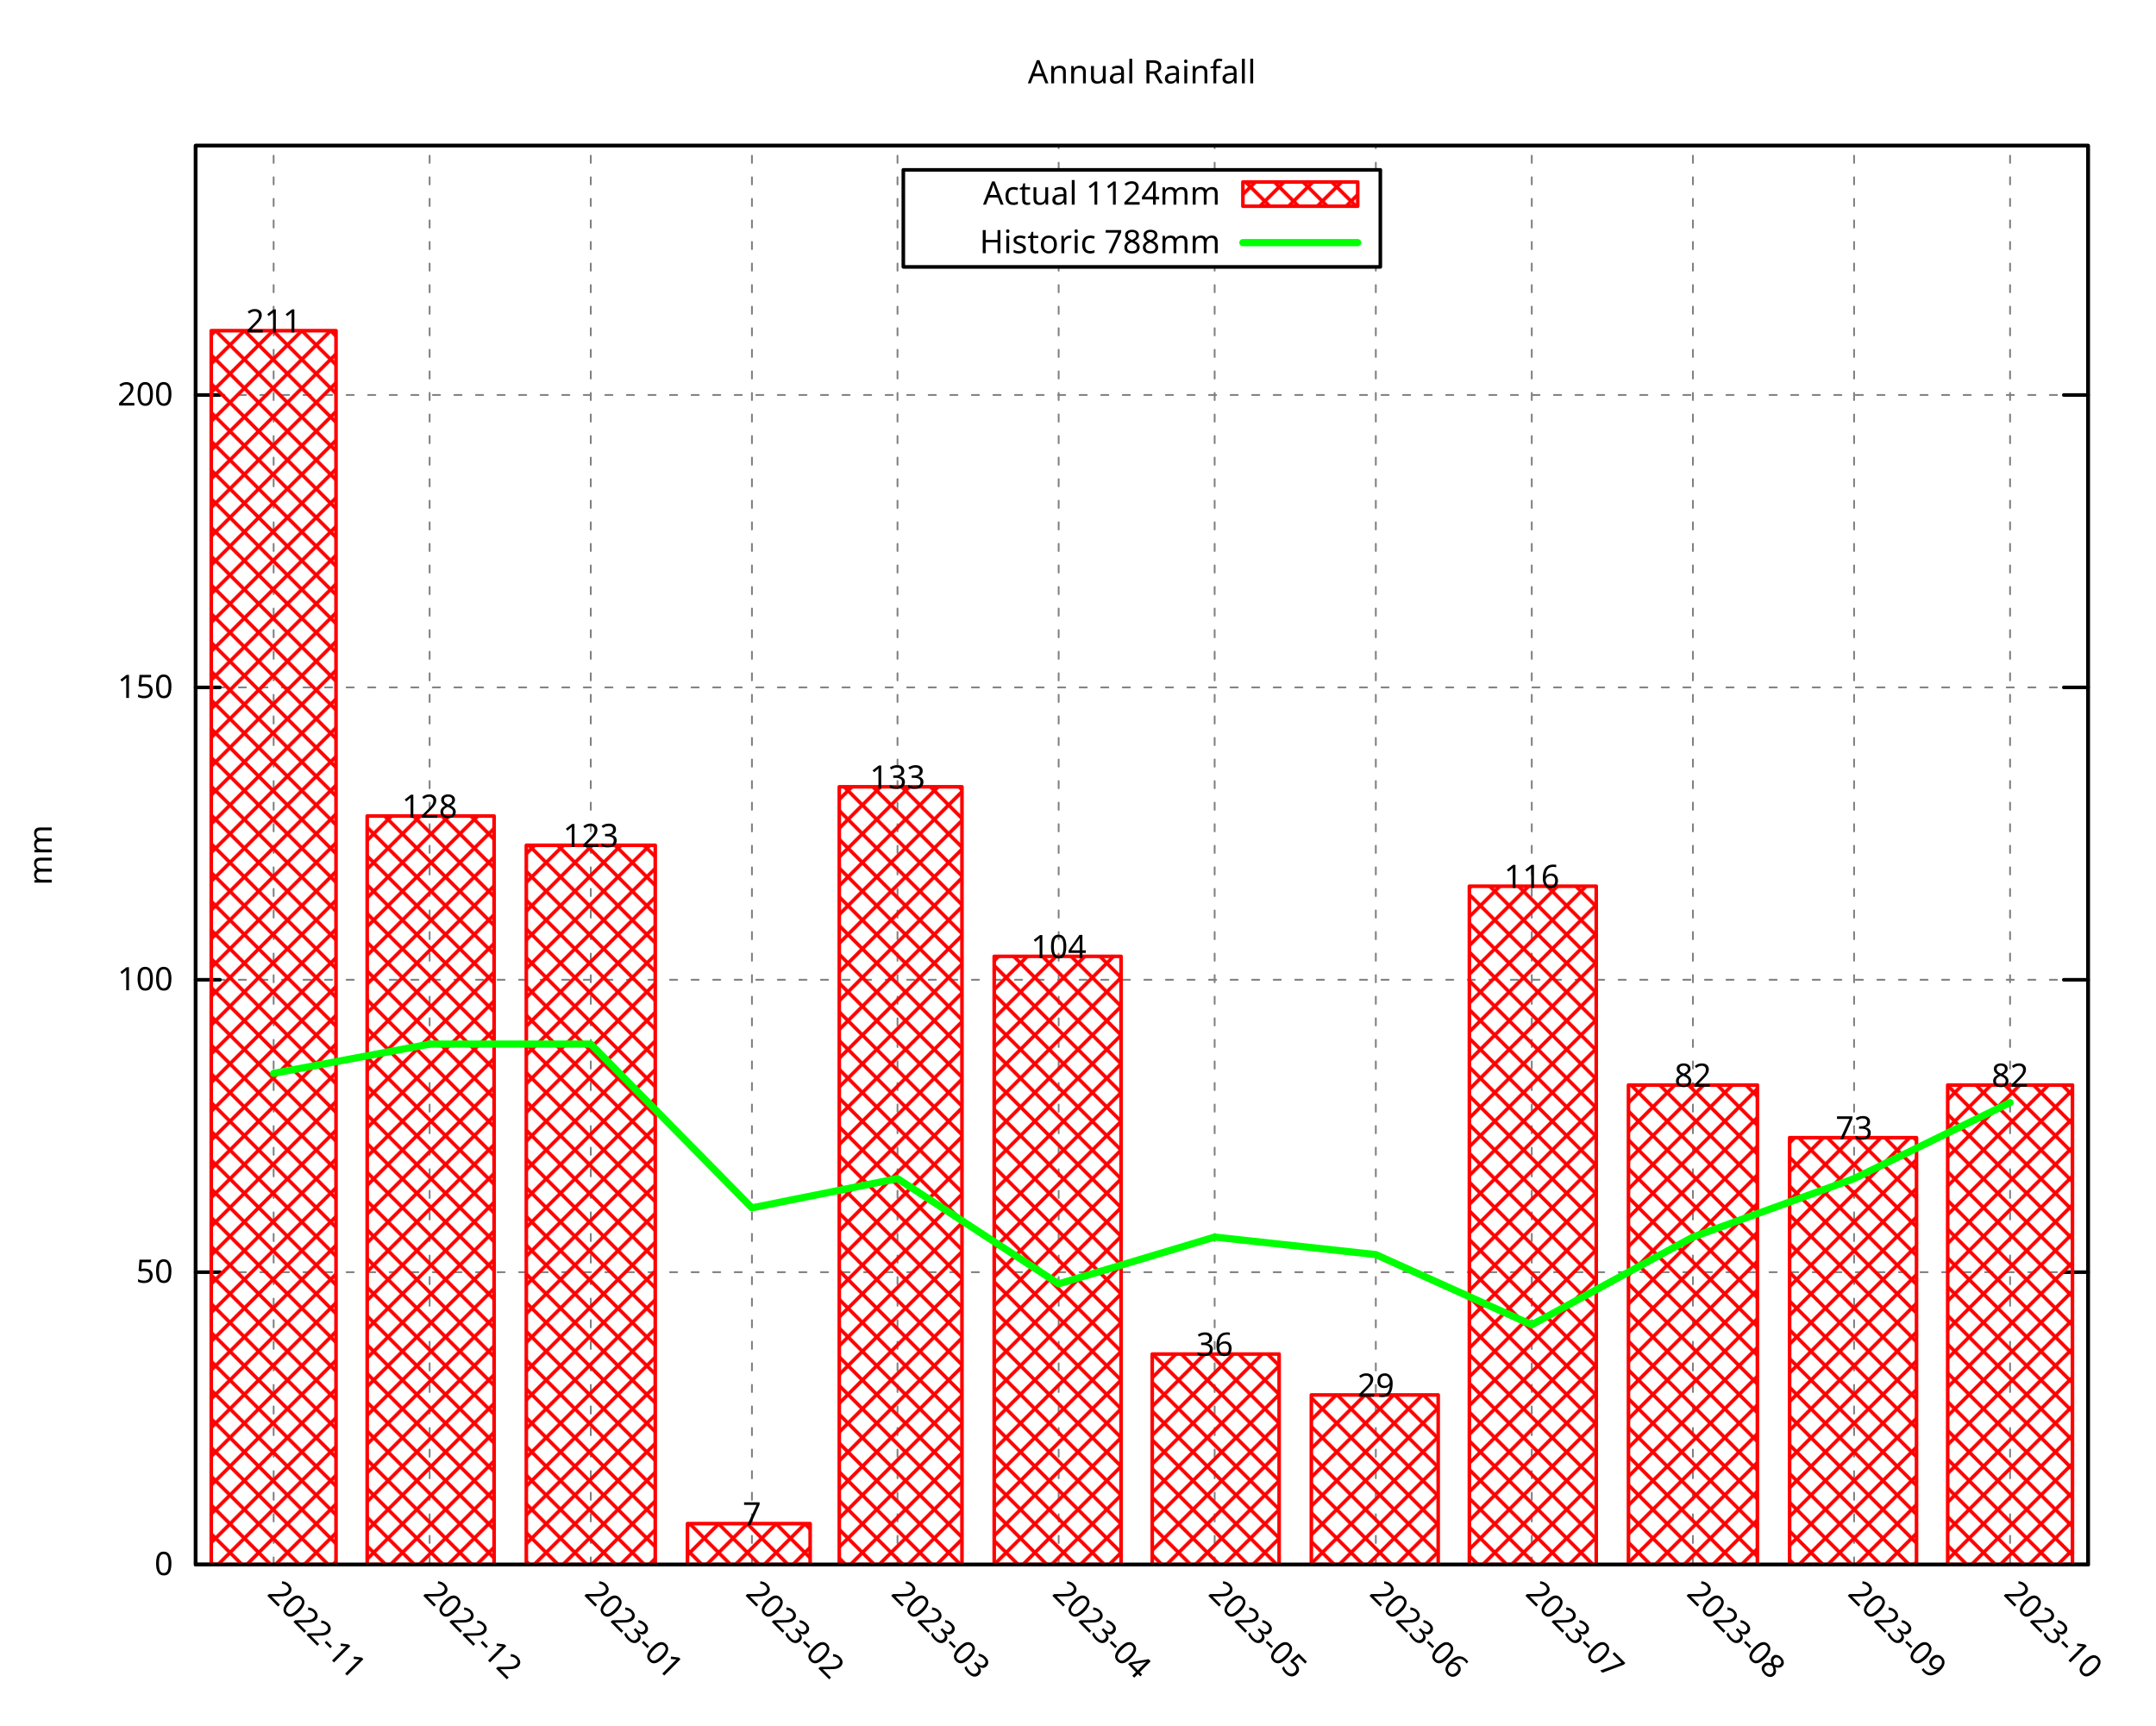
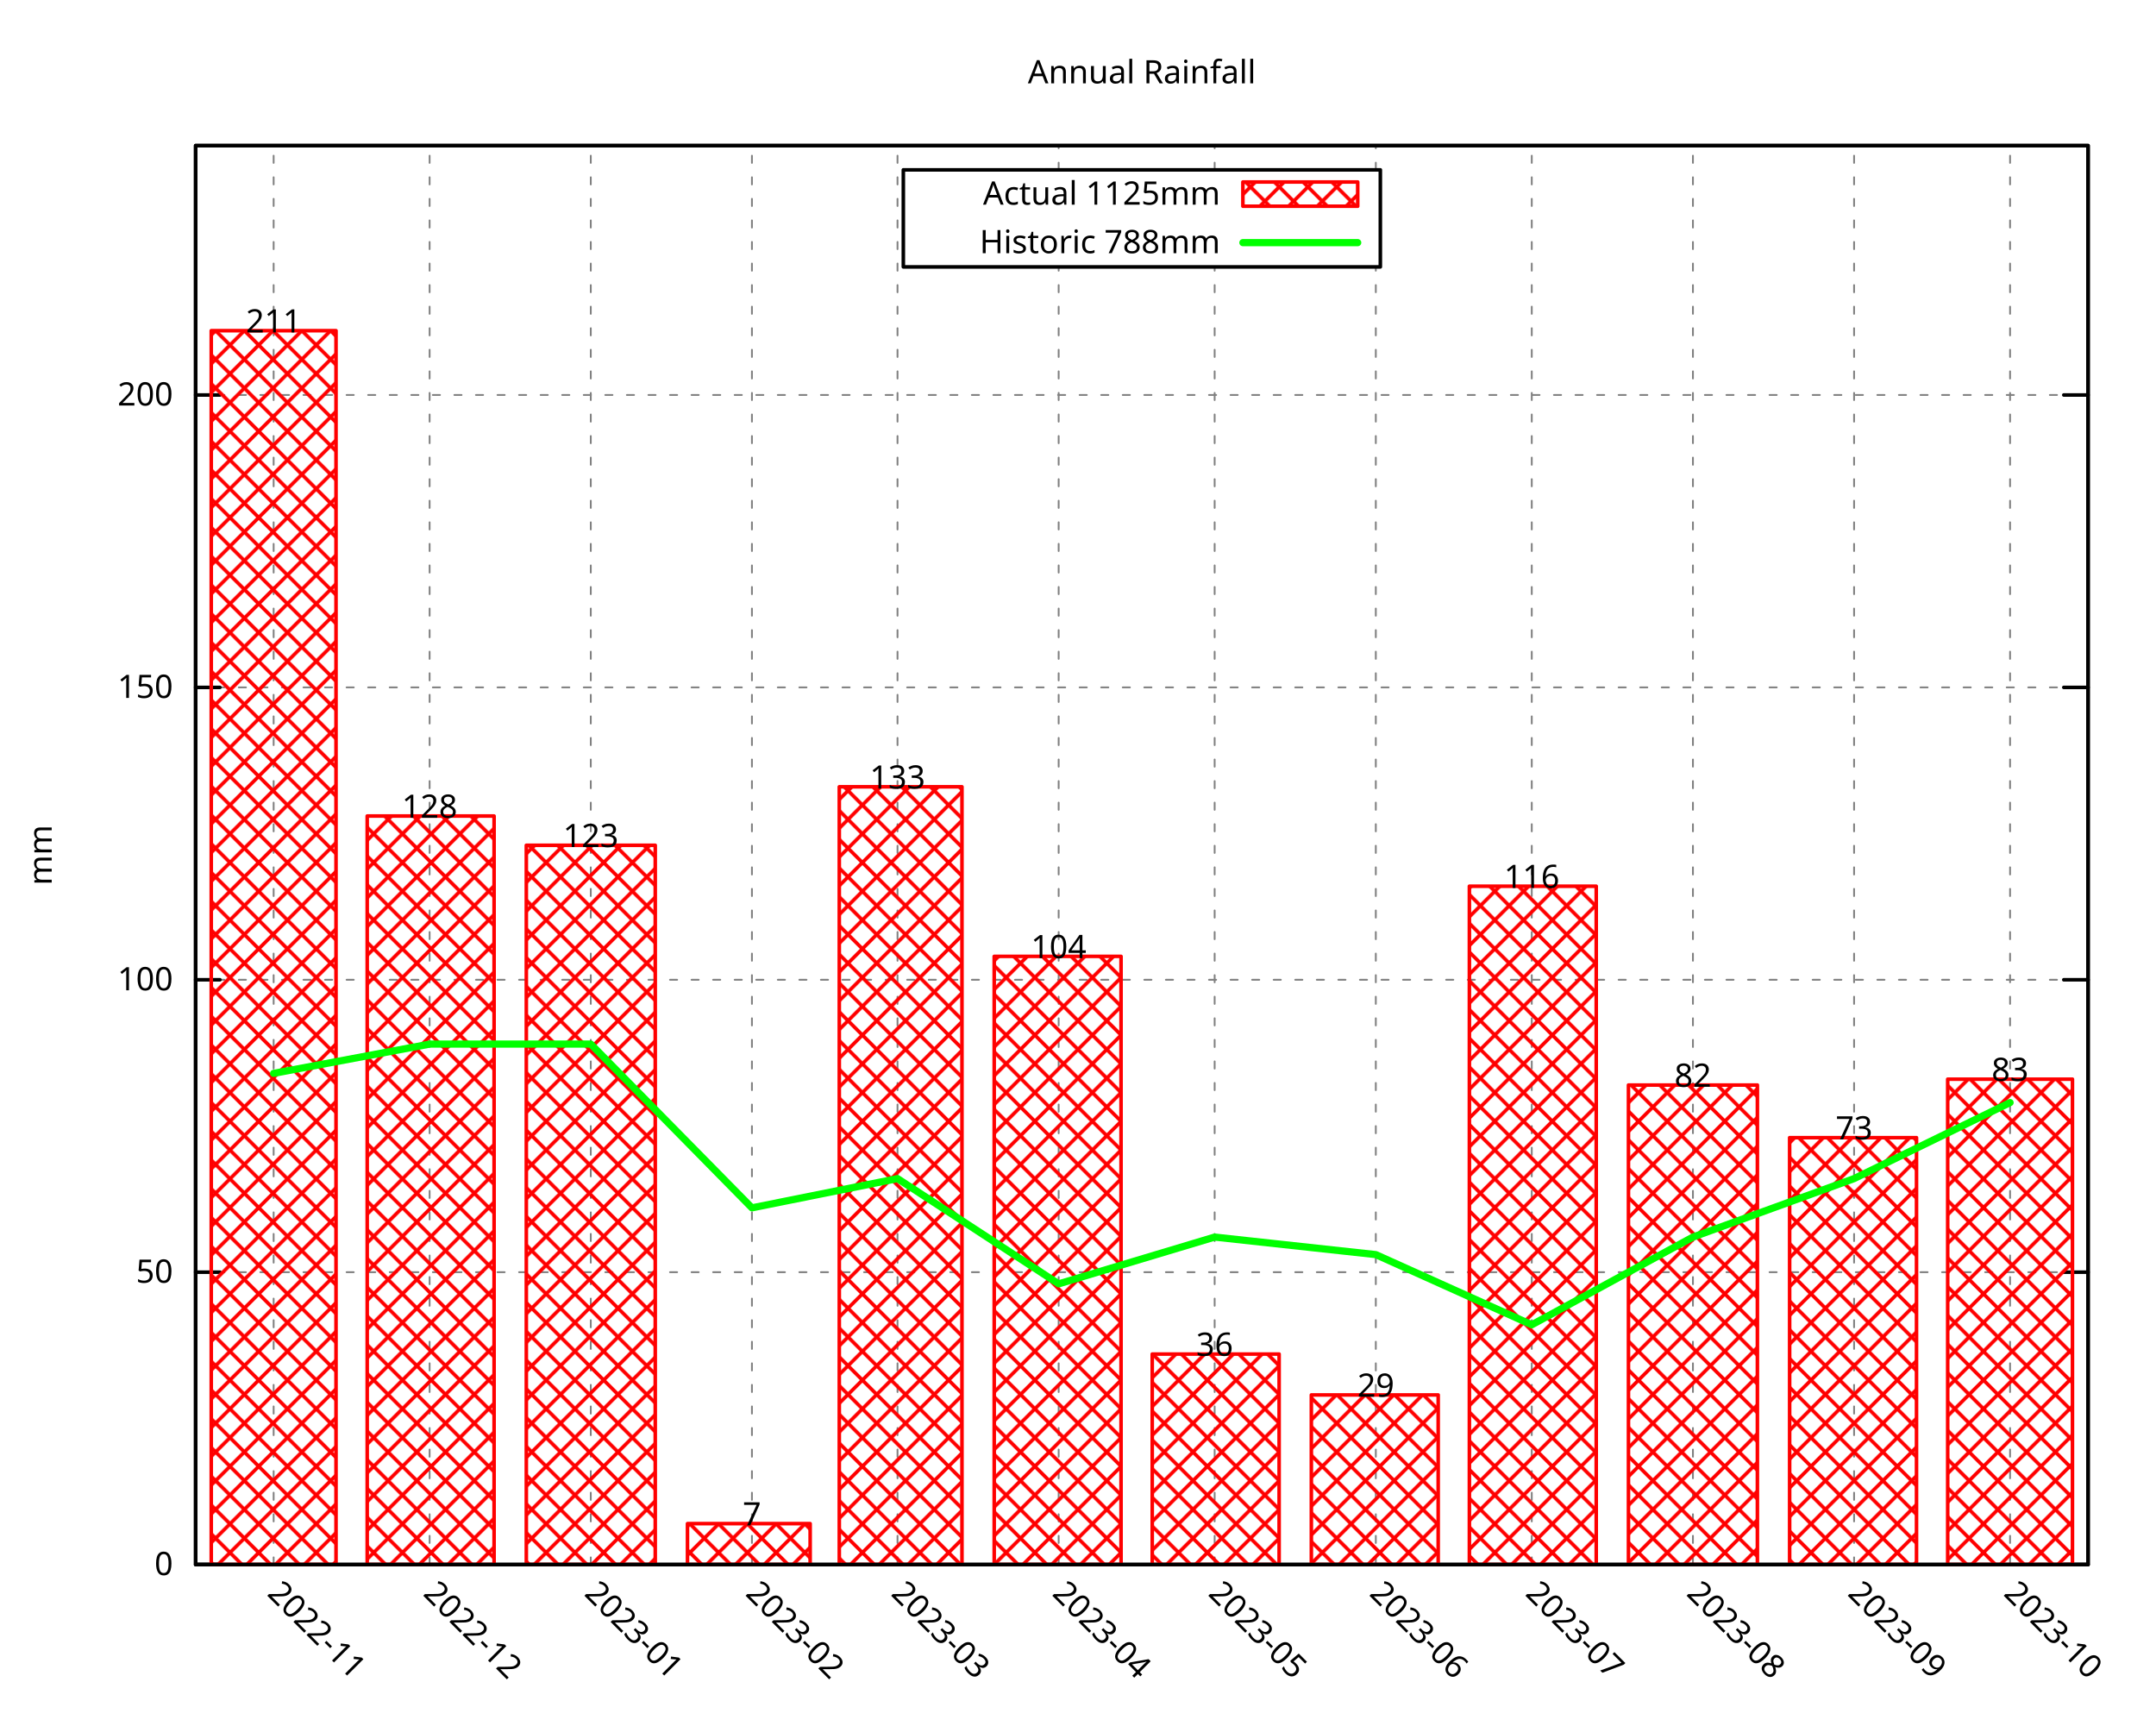
<svg xmlns="http://www.w3.org/2000/svg" xmlns:xlink="http://www.w3.org/1999/xlink" width="600" height="480" viewBox="0 0 600 480">
  <g id="gnuplot_canvas">
    <rect x="0" y="0" width="600" height="480" fill="none" />
    <defs>
      <circle id="gpDot" r="0.5" stroke-width="0.5" stroke="currentColor" />
      <path id="gpPt0" stroke-width="0.296" stroke="currentColor" d="M-1,0 h2 M0,-1 v2" />
      <path id="gpPt1" stroke-width="0.296" stroke="currentColor" d="M-1,-1 L1,1 M1,-1 L-1,1" />
      <path id="gpPt2" stroke-width="0.296" stroke="currentColor" d="M-1,0 L1,0 M0,-1 L0,1 M-1,-1 L1,1 M-1,1 L1,-1" />
      <rect id="gpPt3" stroke-width="0.296" stroke="currentColor" x="-1" y="-1" width="2" height="2" />
      <rect id="gpPt4" stroke-width="0.296" stroke="currentColor" fill="currentColor" x="-1" y="-1" width="2" height="2" />
      <circle id="gpPt5" stroke-width="0.296" stroke="currentColor" cx="0" cy="0" r="1" />
      <use xlink:href="#gpPt5" id="gpPt6" fill="currentColor" stroke="none" />
      <path id="gpPt7" stroke-width="0.296" stroke="currentColor" d="M0,-1.33 L-1.33,0.67 L1.33,0.67 z" />
      <use xlink:href="#gpPt7" id="gpPt8" fill="currentColor" stroke="none" />
      <use xlink:href="#gpPt7" id="gpPt9" stroke="currentColor" transform="rotate(180)" />
      <use xlink:href="#gpPt9" id="gpPt10" fill="currentColor" stroke="none" />
      <use xlink:href="#gpPt3" id="gpPt11" stroke="currentColor" transform="rotate(45)" />
      <use xlink:href="#gpPt11" id="gpPt12" fill="currentColor" stroke="none" />
      <path id="gpPt13" stroke-width="0.296" stroke="currentColor" d="M0,1.330 L1.265,0.411 L0.782,-1.067 L-0.782,-1.076 L-1.265,0.411 z" />
      <use xlink:href="#gpPt13" id="gpPt14" fill="currentColor" stroke="none" />
      <filter id="textbox" filterUnits="objectBoundingBox" x="0" y="0" height="1" width="1">
        <feFlood flood-color="white" flood-opacity="1" result="bgnd" />
        <feComposite in="SourceGraphic" in2="bgnd" operator="atop" />
      </filter>
      <filter id="greybox" filterUnits="objectBoundingBox" x="0" y="0" height="1" width="1">
        <feFlood flood-color="lightgrey" flood-opacity="1" result="grey" />
        <feComposite in="SourceGraphic" in2="grey" operator="atop" />
      </filter>
    </defs>
    <g fill="none" color="white" stroke="currentColor" stroke-width="1.00" stroke-linecap="round" stroke-linejoin="round">
</g>
    <g fill="none" color="black" stroke="currentColor" stroke-width="1.00" stroke-linecap="round" stroke-linejoin="round">
</g>
    <g fill="none" color="black" stroke="black" stroke-width="0.50" stroke-linecap="round" stroke-linejoin="round">
</g>
    <g fill="none" color="gray" stroke="currentColor" stroke-width="0.50" stroke-linecap="round" stroke-linejoin="round">
      <path stroke="gray" stroke-dasharray="2,4" class="gridline" d="M54.45,435.32 L581.09,435.32  " />
    </g>
    <g fill="none" color="gray" stroke="gray" stroke-width="1.00" stroke-linecap="round" stroke-linejoin="round">
</g>
    <g fill="none" color="black" stroke="currentColor" stroke-width="1.00" stroke-linecap="round" stroke-linejoin="round">
      <path stroke="black" d="M54.45,435.32 L61.20,435.32 M581.09,435.32 L574.34,435.32  " />
      <g transform="translate(48.15,438.25)" stroke="none" fill="black" font-family="Droid Sans" font-size="9.00" text-anchor="end">
        <text>
          <tspan font-family="Droid Sans"> 0</tspan>
        </text>
      </g>
    </g>
    <g fill="none" color="black" stroke="currentColor" stroke-width="1.00" stroke-linecap="round" stroke-linejoin="round">
</g>
    <g fill="none" color="black" stroke="black" stroke-width="0.50" stroke-linecap="round" stroke-linejoin="round">
</g>
    <g fill="none" color="gray" stroke="currentColor" stroke-width="0.50" stroke-linecap="round" stroke-linejoin="round">
      <path stroke="gray" stroke-dasharray="2,4" class="gridline" d="M54.45,353.97 L581.09,353.97  " />
    </g>
    <g fill="none" color="gray" stroke="gray" stroke-width="1.00" stroke-linecap="round" stroke-linejoin="round">
</g>
    <g fill="none" color="black" stroke="currentColor" stroke-width="1.00" stroke-linecap="round" stroke-linejoin="round">
      <path stroke="black" d="M54.45,353.97 L61.20,353.97 M581.09,353.97 L574.34,353.97  " />
      <g transform="translate(48.15,356.90)" stroke="none" fill="black" font-family="Droid Sans" font-size="9.00" text-anchor="end">
        <text>
          <tspan font-family="Droid Sans"> 50</tspan>
        </text>
      </g>
    </g>
    <g fill="none" color="black" stroke="currentColor" stroke-width="1.00" stroke-linecap="round" stroke-linejoin="round">
</g>
    <g fill="none" color="black" stroke="black" stroke-width="0.50" stroke-linecap="round" stroke-linejoin="round">
</g>
    <g fill="none" color="gray" stroke="currentColor" stroke-width="0.50" stroke-linecap="round" stroke-linejoin="round">
      <path stroke="gray" stroke-dasharray="2,4" class="gridline" d="M54.45,272.61 L581.09,272.61  " />
    </g>
    <g fill="none" color="gray" stroke="gray" stroke-width="1.00" stroke-linecap="round" stroke-linejoin="round">
</g>
    <g fill="none" color="black" stroke="currentColor" stroke-width="1.00" stroke-linecap="round" stroke-linejoin="round">
      <path stroke="black" d="M54.45,272.61 L61.20,272.61 M581.09,272.61 L574.34,272.61  " />
      <g transform="translate(48.15,275.54)" stroke="none" fill="black" font-family="Droid Sans" font-size="9.00" text-anchor="end">
        <text>
          <tspan font-family="Droid Sans"> 100</tspan>
        </text>
      </g>
    </g>
    <g fill="none" color="black" stroke="currentColor" stroke-width="1.00" stroke-linecap="round" stroke-linejoin="round">
</g>
    <g fill="none" color="black" stroke="black" stroke-width="0.50" stroke-linecap="round" stroke-linejoin="round">
</g>
    <g fill="none" color="gray" stroke="currentColor" stroke-width="0.50" stroke-linecap="round" stroke-linejoin="round">
      <path stroke="gray" stroke-dasharray="2,4" class="gridline" d="M54.45,191.26 L581.09,191.26  " />
    </g>
    <g fill="none" color="gray" stroke="gray" stroke-width="1.00" stroke-linecap="round" stroke-linejoin="round">
</g>
    <g fill="none" color="black" stroke="currentColor" stroke-width="1.00" stroke-linecap="round" stroke-linejoin="round">
      <path stroke="black" d="M54.45,191.26 L61.20,191.26 M581.09,191.26 L574.34,191.26  " />
      <g transform="translate(48.15,194.19)" stroke="none" fill="black" font-family="Droid Sans" font-size="9.00" text-anchor="end">
        <text>
          <tspan font-family="Droid Sans"> 150</tspan>
        </text>
      </g>
    </g>
    <g fill="none" color="black" stroke="currentColor" stroke-width="1.00" stroke-linecap="round" stroke-linejoin="round">
</g>
    <g fill="none" color="black" stroke="black" stroke-width="0.50" stroke-linecap="round" stroke-linejoin="round">
</g>
    <g fill="none" color="gray" stroke="currentColor" stroke-width="0.50" stroke-linecap="round" stroke-linejoin="round">
      <path stroke="gray" stroke-dasharray="2,4" class="gridline" d="M54.45,109.90 L581.09,109.90  " />
    </g>
    <g fill="none" color="gray" stroke="gray" stroke-width="1.00" stroke-linecap="round" stroke-linejoin="round">
</g>
    <g fill="none" color="black" stroke="currentColor" stroke-width="1.00" stroke-linecap="round" stroke-linejoin="round">
      <path stroke="black" d="M54.45,109.90 L61.20,109.90 M581.09,109.90 L574.34,109.90  " />
      <g transform="translate(48.15,112.83)" stroke="none" fill="black" font-family="Droid Sans" font-size="9.00" text-anchor="end">
        <text>
          <tspan font-family="Droid Sans"> 200</tspan>
        </text>
      </g>
    </g>
    <g fill="none" color="black" stroke="currentColor" stroke-width="1.00" stroke-linecap="round" stroke-linejoin="round">
</g>
    <g fill="none" color="black" stroke="black" stroke-width="0.50" stroke-linecap="round" stroke-linejoin="round">
</g>
    <g fill="none" color="gray" stroke="currentColor" stroke-width="0.50" stroke-linecap="round" stroke-linejoin="round">
      <path stroke="gray" stroke-dasharray="2,4" class="gridline" d="M76.15,435.32 L76.15,40.51  " />
    </g>
    <g fill="none" color="gray" stroke="gray" stroke-width="1.00" stroke-linecap="round" stroke-linejoin="round">
</g>
    <g fill="none" color="black" stroke="currentColor" stroke-width="1.00" stroke-linecap="round" stroke-linejoin="round">
      <path stroke="black" d="M76.15,435.32 M76.15,40.51  " />
      <g transform="translate(74.08,443.69) rotate(45)" stroke="none" fill="black" font-family="Droid Sans" font-size="9.00" text-anchor="start">
        <text>
          <tspan font-family="Droid Sans">2022-11</tspan>
        </text>
      </g>
    </g>
    <g fill="none" color="black" stroke="currentColor" stroke-width="1.00" stroke-linecap="round" stroke-linejoin="round">
</g>
    <g fill="none" color="black" stroke="black" stroke-width="0.50" stroke-linecap="round" stroke-linejoin="round">
</g>
    <g fill="none" color="gray" stroke="currentColor" stroke-width="0.50" stroke-linecap="round" stroke-linejoin="round">
      <path stroke="gray" stroke-dasharray="2,4" class="gridline" d="M119.56,435.32 L119.56,40.51  " />
    </g>
    <g fill="none" color="gray" stroke="gray" stroke-width="1.00" stroke-linecap="round" stroke-linejoin="round">
</g>
    <g fill="none" color="black" stroke="currentColor" stroke-width="1.00" stroke-linecap="round" stroke-linejoin="round">
      <path stroke="black" d="M119.56,435.32 M119.56,40.51  " />
      <g transform="translate(117.49,443.69) rotate(45)" stroke="none" fill="black" font-family="Droid Sans" font-size="9.00" text-anchor="start">
        <text>
          <tspan font-family="Droid Sans">2022-12</tspan>
        </text>
      </g>
    </g>
    <g fill="none" color="black" stroke="currentColor" stroke-width="1.00" stroke-linecap="round" stroke-linejoin="round">
</g>
    <g fill="none" color="black" stroke="black" stroke-width="0.50" stroke-linecap="round" stroke-linejoin="round">
</g>
    <g fill="none" color="gray" stroke="currentColor" stroke-width="0.50" stroke-linecap="round" stroke-linejoin="round">
      <path stroke="gray" stroke-dasharray="2,4" class="gridline" d="M164.41,435.32 L164.41,40.51  " />
    </g>
    <g fill="none" color="gray" stroke="gray" stroke-width="1.00" stroke-linecap="round" stroke-linejoin="round">
</g>
    <g fill="none" color="black" stroke="currentColor" stroke-width="1.00" stroke-linecap="round" stroke-linejoin="round">
      <path stroke="black" d="M164.41,435.32 M164.41,40.51  " />
      <g transform="translate(162.34,443.69) rotate(45)" stroke="none" fill="black" font-family="Droid Sans" font-size="9.00" text-anchor="start">
        <text>
          <tspan font-family="Droid Sans">2023-01</tspan>
        </text>
      </g>
    </g>
    <g fill="none" color="black" stroke="currentColor" stroke-width="1.00" stroke-linecap="round" stroke-linejoin="round">
</g>
    <g fill="none" color="black" stroke="black" stroke-width="0.50" stroke-linecap="round" stroke-linejoin="round">
</g>
    <g fill="none" color="gray" stroke="currentColor" stroke-width="0.50" stroke-linecap="round" stroke-linejoin="round">
      <path stroke="gray" stroke-dasharray="2,4" class="gridline" d="M209.26,435.32 L209.26,40.51  " />
    </g>
    <g fill="none" color="gray" stroke="gray" stroke-width="1.00" stroke-linecap="round" stroke-linejoin="round">
</g>
    <g fill="none" color="black" stroke="currentColor" stroke-width="1.00" stroke-linecap="round" stroke-linejoin="round">
      <path stroke="black" d="M209.26,435.32 M209.26,40.51  " />
      <g transform="translate(207.19,443.69) rotate(45)" stroke="none" fill="black" font-family="Droid Sans" font-size="9.00" text-anchor="start">
        <text>
          <tspan font-family="Droid Sans">2023-02</tspan>
        </text>
      </g>
    </g>
    <g fill="none" color="black" stroke="currentColor" stroke-width="1.00" stroke-linecap="round" stroke-linejoin="round">
</g>
    <g fill="none" color="black" stroke="black" stroke-width="0.50" stroke-linecap="round" stroke-linejoin="round">
</g>
    <g fill="none" color="gray" stroke="currentColor" stroke-width="0.50" stroke-linecap="round" stroke-linejoin="round">
      <path stroke="gray" stroke-dasharray="2,4" class="gridline" d="M249.77,435.32 L249.77,40.51  " />
    </g>
    <g fill="none" color="gray" stroke="gray" stroke-width="1.00" stroke-linecap="round" stroke-linejoin="round">
</g>
    <g fill="none" color="black" stroke="currentColor" stroke-width="1.00" stroke-linecap="round" stroke-linejoin="round">
      <path stroke="black" d="M249.77,435.32 M249.77,40.51  " />
      <g transform="translate(247.70,443.69) rotate(45)" stroke="none" fill="black" font-family="Droid Sans" font-size="9.00" text-anchor="start">
        <text>
          <tspan font-family="Droid Sans">2023-03</tspan>
        </text>
      </g>
    </g>
    <g fill="none" color="black" stroke="currentColor" stroke-width="1.00" stroke-linecap="round" stroke-linejoin="round">
</g>
    <g fill="none" color="black" stroke="black" stroke-width="0.50" stroke-linecap="round" stroke-linejoin="round">
</g>
    <g fill="none" color="gray" stroke="currentColor" stroke-width="0.50" stroke-linecap="round" stroke-linejoin="round">
      <path stroke="gray" stroke-dasharray="2,4" class="gridline" d="M294.62,435.32 L294.62,74.26 M294.62,47.26 L294.62,40.51  " />
    </g>
    <g fill="none" color="gray" stroke="gray" stroke-width="1.00" stroke-linecap="round" stroke-linejoin="round">
</g>
    <g fill="none" color="black" stroke="currentColor" stroke-width="1.00" stroke-linecap="round" stroke-linejoin="round">
      <path stroke="black" d="M294.62,435.32 M294.62,40.51  " />
      <g transform="translate(292.55,443.69) rotate(45)" stroke="none" fill="black" font-family="Droid Sans" font-size="9.00" text-anchor="start">
        <text>
          <tspan font-family="Droid Sans">2023-04</tspan>
        </text>
      </g>
    </g>
    <g fill="none" color="black" stroke="currentColor" stroke-width="1.00" stroke-linecap="round" stroke-linejoin="round">
</g>
    <g fill="none" color="black" stroke="black" stroke-width="0.50" stroke-linecap="round" stroke-linejoin="round">
</g>
    <g fill="none" color="gray" stroke="currentColor" stroke-width="0.50" stroke-linecap="round" stroke-linejoin="round">
      <path stroke="gray" stroke-dasharray="2,4" class="gridline" d="M338.03,435.32 L338.03,74.26 M338.03,47.26 L338.03,40.51  " />
    </g>
    <g fill="none" color="gray" stroke="gray" stroke-width="1.00" stroke-linecap="round" stroke-linejoin="round">
</g>
    <g fill="none" color="black" stroke="currentColor" stroke-width="1.00" stroke-linecap="round" stroke-linejoin="round">
      <path stroke="black" d="M338.03,435.32 M338.03,40.51  " />
      <g transform="translate(335.96,443.69) rotate(45)" stroke="none" fill="black" font-family="Droid Sans" font-size="9.00" text-anchor="start">
        <text>
          <tspan font-family="Droid Sans">2023-05</tspan>
        </text>
      </g>
    </g>
    <g fill="none" color="black" stroke="currentColor" stroke-width="1.00" stroke-linecap="round" stroke-linejoin="round">
</g>
    <g fill="none" color="black" stroke="black" stroke-width="0.50" stroke-linecap="round" stroke-linejoin="round">
</g>
    <g fill="none" color="gray" stroke="currentColor" stroke-width="0.50" stroke-linecap="round" stroke-linejoin="round">
      <path stroke="gray" stroke-dasharray="2,4" class="gridline" d="M382.88,435.32 L382.88,74.26 M382.88,47.26 L382.88,40.51  " />
    </g>
    <g fill="none" color="gray" stroke="gray" stroke-width="1.00" stroke-linecap="round" stroke-linejoin="round">
</g>
    <g fill="none" color="black" stroke="currentColor" stroke-width="1.00" stroke-linecap="round" stroke-linejoin="round">
      <path stroke="black" d="M382.88,435.32 M382.88,40.51  " />
      <g transform="translate(380.81,443.69) rotate(45)" stroke="none" fill="black" font-family="Droid Sans" font-size="9.00" text-anchor="start">
        <text>
          <tspan font-family="Droid Sans">2023-06</tspan>
        </text>
      </g>
    </g>
    <g fill="none" color="black" stroke="currentColor" stroke-width="1.00" stroke-linecap="round" stroke-linejoin="round">
</g>
    <g fill="none" color="black" stroke="black" stroke-width="0.50" stroke-linecap="round" stroke-linejoin="round">
</g>
    <g fill="none" color="gray" stroke="currentColor" stroke-width="0.50" stroke-linecap="round" stroke-linejoin="round">
      <path stroke="gray" stroke-dasharray="2,4" class="gridline" d="M426.28,435.32 L426.28,40.51  " />
    </g>
    <g fill="none" color="gray" stroke="gray" stroke-width="1.00" stroke-linecap="round" stroke-linejoin="round">
</g>
    <g fill="none" color="black" stroke="currentColor" stroke-width="1.00" stroke-linecap="round" stroke-linejoin="round">
      <path stroke="black" d="M426.28,435.32 M426.28,40.51  " />
      <g transform="translate(424.21,443.69) rotate(45)" stroke="none" fill="black" font-family="Droid Sans" font-size="9.00" text-anchor="start">
        <text>
          <tspan font-family="Droid Sans">2023-07</tspan>
        </text>
      </g>
    </g>
    <g fill="none" color="black" stroke="currentColor" stroke-width="1.00" stroke-linecap="round" stroke-linejoin="round">
</g>
    <g fill="none" color="black" stroke="black" stroke-width="0.50" stroke-linecap="round" stroke-linejoin="round">
</g>
    <g fill="none" color="gray" stroke="currentColor" stroke-width="0.50" stroke-linecap="round" stroke-linejoin="round">
      <path stroke="gray" stroke-dasharray="2,4" class="gridline" d="M471.13,435.32 L471.13,40.51  " />
    </g>
    <g fill="none" color="gray" stroke="gray" stroke-width="1.00" stroke-linecap="round" stroke-linejoin="round">
</g>
    <g fill="none" color="black" stroke="currentColor" stroke-width="1.00" stroke-linecap="round" stroke-linejoin="round">
      <path stroke="black" d="M471.13,435.32 M471.13,40.51  " />
      <g transform="translate(469.06,443.69) rotate(45)" stroke="none" fill="black" font-family="Droid Sans" font-size="9.00" text-anchor="start">
        <text>
          <tspan font-family="Droid Sans">2023-08</tspan>
        </text>
      </g>
    </g>
    <g fill="none" color="black" stroke="currentColor" stroke-width="1.00" stroke-linecap="round" stroke-linejoin="round">
</g>
    <g fill="none" color="black" stroke="black" stroke-width="0.50" stroke-linecap="round" stroke-linejoin="round">
</g>
    <g fill="none" color="gray" stroke="currentColor" stroke-width="0.50" stroke-linecap="round" stroke-linejoin="round">
      <path stroke="gray" stroke-dasharray="2,4" class="gridline" d="M515.98,435.32 L515.98,40.51  " />
    </g>
    <g fill="none" color="gray" stroke="gray" stroke-width="1.00" stroke-linecap="round" stroke-linejoin="round">
</g>
    <g fill="none" color="black" stroke="currentColor" stroke-width="1.00" stroke-linecap="round" stroke-linejoin="round">
      <path stroke="black" d="M515.98,435.32 M515.98,40.51  " />
      <g transform="translate(513.91,443.69) rotate(45)" stroke="none" fill="black" font-family="Droid Sans" font-size="9.00" text-anchor="start">
        <text>
          <tspan font-family="Droid Sans">2023-09</tspan>
        </text>
      </g>
    </g>
    <g fill="none" color="black" stroke="currentColor" stroke-width="1.00" stroke-linecap="round" stroke-linejoin="round">
</g>
    <g fill="none" color="black" stroke="black" stroke-width="0.50" stroke-linecap="round" stroke-linejoin="round">
</g>
    <g fill="none" color="gray" stroke="currentColor" stroke-width="0.50" stroke-linecap="round" stroke-linejoin="round">
      <path stroke="gray" stroke-dasharray="2,4" class="gridline" d="M559.39,435.32 L559.39,40.51  " />
    </g>
    <g fill="none" color="gray" stroke="gray" stroke-width="1.00" stroke-linecap="round" stroke-linejoin="round">
</g>
    <g fill="none" color="black" stroke="currentColor" stroke-width="1.00" stroke-linecap="round" stroke-linejoin="round">
      <path stroke="black" d="M559.39,435.32 M559.39,40.51  " />
      <g transform="translate(557.32,443.69) rotate(45)" stroke="none" fill="black" font-family="Droid Sans" font-size="9.00" text-anchor="start">
        <text>
          <tspan font-family="Droid Sans">2023-10</tspan>
        </text>
      </g>
    </g>
    <g fill="none" color="black" stroke="currentColor" stroke-width="1.00" stroke-linecap="round" stroke-linejoin="round">
</g>
    <g fill="none" color="black" stroke="currentColor" stroke-width="1.00" stroke-linecap="round" stroke-linejoin="round">
      <path stroke="black" d="M54.45,40.51 L54.45,435.32 L581.09,435.32 L581.09,40.51 L54.45,40.51 Z  " />
    </g>
    <g fill="none" color="black" stroke="currentColor" stroke-width="1.00" stroke-linecap="round" stroke-linejoin="round">
      <g transform="translate(14.39,237.92) rotate(270)" stroke="none" fill="black" font-family="Droid Sans" font-size="9.00" text-anchor="middle">
        <text>
          <tspan font-family="Droid Sans">mm</tspan>
        </text>
      </g>
    </g>
    <g fill="none" color="black" stroke="currentColor" stroke-width="1.00" stroke-linecap="round" stroke-linejoin="round">
</g>
    <g fill="none" color="black" stroke="currentColor" stroke-width="1.00" stroke-linecap="round" stroke-linejoin="round">
      <path stroke="black" d="M251.39,74.26 L251.39,47.26 L384.14,47.26 L384.14,74.26 L251.39,74.26 Z  " />
    </g>
    <g id="gnuplot_plot_1">
      <g fill="none" color="black" stroke="currentColor" stroke-width="1.00" stroke-linecap="round" stroke-linejoin="round">
        <g transform="translate(339.59,56.94)" stroke="none" fill="black" font-family="Droid Sans" font-size="9.00" text-anchor="end">
          <text>
-             <tspan font-family="Droid Sans">Actual 1124mm</tspan>
+             <tspan font-family="Droid Sans">Actual 1125mm</tspan>
          </text>
        </g>
      </g>
      <g fill="none" color="black" stroke="currentColor" stroke-width="1.00" stroke-linecap="round" stroke-linejoin="round">
        <defs>
          <pattern id="gpPat1" patternUnits="userSpaceOnUse" x="0" y="0" width="8" height="8">
            <path style="fill:none; stroke:rgb(255,0,0)" d="M0,0 L8,8 M0,8 L8,0" />
          </pattern>
        </defs>
        <g stroke="none" shape-rendering="crispEdges">
          <polygon fill="url(#gpPat1)" points="345.89,57.38 377.84,57.38 377.84,50.63 345.89,50.63 " />
        </g>
        <path stroke="rgb(255,   0,   0)" d="M345.89,57.38 L377.84,57.38 L377.84,50.64 L345.89,50.64 L345.89,57.38 Z  " />
      </g>
      <g fill="none" color="black" stroke="currentColor" stroke-width="1.00" stroke-linecap="round" stroke-linejoin="round">
        <defs>
          <pattern id="gpPat2" patternUnits="userSpaceOnUse" x="0" y="0" width="8" height="8">
            <path style="fill:none; stroke:rgb(255,0,0)" d="M0,0 L8,8 M0,8 L8,0" />
          </pattern>
        </defs>
        <g stroke="none" shape-rendering="crispEdges">
          <polygon fill="url(#gpPat2)" points="58.79,435.32 93.52,435.32 93.52,92.00 58.79,92.00 " />
        </g>
        <path stroke="rgb(255,   0,   0)" d="M58.79,435.32 L58.79,92.01 L93.51,92.01 L93.51,435.32 L58.79,435.32 Z  " />
        <g stroke="none" shape-rendering="crispEdges">
          <polygon fill="url(#gpPat2)" points="102.19,435.32 137.51,435.32 137.51,227.04 102.19,227.04 " />
        </g>
        <path stroke="rgb(255,   0,   0)" d="M102.19,435.32 L102.19,227.05 L137.50,227.05 L137.50,435.32 L102.19,435.32 Z  " />
        <g stroke="none" shape-rendering="crispEdges">
          <polygon fill="url(#gpPat2)" points="146.47,435.32 182.36,435.32 182.36,235.18 146.47,235.18 " />
        </g>
        <path stroke="rgb(255,   0,   0)" d="M146.47,435.32 L146.47,235.19 L182.35,235.19 L182.35,435.32 L146.47,435.32 Z  " />
        <g stroke="none" shape-rendering="crispEdges">
          <polygon fill="url(#gpPat2)" points="191.32,435.32 225.47,435.32 225.47,423.92 191.32,423.92 " />
        </g>
        <path stroke="rgb(255,   0,   0)" d="M191.32,435.32 L191.32,423.93 L225.46,423.93 L225.46,435.32 L191.32,435.32 Z  " />
        <g stroke="none" shape-rendering="crispEdges">
          <polygon fill="url(#gpPat2)" points="233.57,435.32 267.72,435.32 267.72,218.91 233.57,218.91 " />
        </g>
        <path stroke="rgb(255,   0,   0)" d="M233.57,435.32 L233.57,218.92 L267.71,218.92 L267.71,435.32 L233.57,435.32 Z  " />
        <g stroke="none" shape-rendering="crispEdges">
          <polygon fill="url(#gpPat2)" points="276.68,435.32 311.99,435.32 311.99,266.09 276.68,266.09 " />
        </g>
        <path stroke="rgb(255,   0,   0)" d="M276.68,435.32 L276.68,266.10 L311.98,266.10 L311.98,435.32 L276.68,435.32 Z  " />
        <g stroke="none" shape-rendering="crispEdges">
          <polygon fill="url(#gpPat2)" points="320.66,435.32 355.98,435.32 355.98,376.74 320.66,376.74 " />
        </g>
        <path stroke="rgb(255,   0,   0)" d="M320.66,435.32 L320.66,376.75 L355.97,376.75 L355.97,435.32 L320.66,435.32 Z  " />
        <g stroke="none" shape-rendering="crispEdges">
          <polygon fill="url(#gpPat2)" points="364.94,435.32 400.25,435.32 400.25,388.12 364.94,388.12 " />
        </g>
        <path stroke="rgb(255,   0,   0)" d="M364.94,435.32 L364.94,388.13 L400.24,388.13 L400.24,435.32 L364.94,435.32 Z  " />
        <g stroke="none" shape-rendering="crispEdges">
          <polygon fill="url(#gpPat2)" points="408.92,435.32 444.23,435.32 444.23,246.57 408.92,246.57 " />
        </g>
        <path stroke="rgb(255,   0,   0)" d="M408.92,435.32 L408.92,246.58 L444.22,246.58 L444.22,435.32 L408.92,435.32 Z  " />
        <g stroke="none" shape-rendering="crispEdges">
          <polygon fill="url(#gpPat2)" points="453.19,435.32 489.08,435.32 489.08,301.89 453.19,301.89 " />
        </g>
        <path stroke="rgb(255,   0,   0)" d="M453.19,435.32 L453.19,301.90 L489.07,301.90 L489.07,435.32 L453.19,435.32 Z  " />
        <g stroke="none" shape-rendering="crispEdges">
          <polygon fill="url(#gpPat2)" points="498.04,435.32 533.36,435.32 533.36,316.53 498.04,316.53 " />
        </g>
        <path stroke="rgb(255,   0,   0)" d="M498.04,435.32 L498.04,316.54 L533.35,316.54 L533.35,435.32 L498.04,435.32 Z  " />
        <g stroke="none" shape-rendering="crispEdges">
-           <polygon fill="url(#gpPat2)" points="542.03,435.32 576.76,435.32 576.76,301.89 542.03,301.89 " />
-         </g>
-         <path stroke="rgb(255,   0,   0)" d="M542.03,435.32 L542.03,301.90 L576.75,301.90 L576.75,435.32 L542.03,435.32 Z  " />
+           <polygon fill="url(#gpPat2)" points="542.03,435.32 576.76,435.32 576.76,300.26 542.03,300.26 " />
+         </g>
+         <path stroke="rgb(255,   0,   0)" d="M542.03,435.32 L542.03,300.27 L576.75,300.27 L576.75,435.32 L542.03,435.32 Z  " />
      </g>
    </g>
    <g id="gnuplot_plot_2" fill="none">
      <g fill="none" color="black" stroke="currentColor" stroke-width="1.00" stroke-linecap="round" stroke-linejoin="round">
        <g transform="translate(76.15,92.50)" stroke="none" fill="black" font-family="Droid Sans" font-size="9.00" text-anchor="middle">
          <text>
            <tspan font-family="Droid Sans">211</tspan>
          </text>
        </g>
        <g transform="translate(119.56,227.54)" stroke="none" fill="black" font-family="Droid Sans" font-size="9.00" text-anchor="middle">
          <text>
            <tspan font-family="Droid Sans">128</tspan>
          </text>
        </g>
        <g transform="translate(164.41,235.68)" stroke="none" fill="black" font-family="Droid Sans" font-size="9.00" text-anchor="middle">
          <text>
            <tspan font-family="Droid Sans">123</tspan>
          </text>
        </g>
        <g transform="translate(209.26,424.42)" stroke="none" fill="black" font-family="Droid Sans" font-size="9.00" text-anchor="middle">
          <text>
            <tspan font-family="Droid Sans">7</tspan>
          </text>
        </g>
        <g transform="translate(249.77,219.41)" stroke="none" fill="black" font-family="Droid Sans" font-size="9.00" text-anchor="middle">
          <text>
            <tspan font-family="Droid Sans">133</tspan>
          </text>
        </g>
        <g transform="translate(294.62,266.59)" stroke="none" fill="black" font-family="Droid Sans" font-size="9.00" text-anchor="middle">
          <text>
            <tspan font-family="Droid Sans">104</tspan>
          </text>
        </g>
        <g transform="translate(338.03,377.23)" stroke="none" fill="black" font-family="Droid Sans" font-size="9.00" text-anchor="middle">
          <text>
            <tspan font-family="Droid Sans">36</tspan>
          </text>
        </g>
        <g transform="translate(382.88,388.62)" stroke="none" fill="black" font-family="Droid Sans" font-size="9.00" text-anchor="middle">
          <text>
            <tspan font-family="Droid Sans">29</tspan>
          </text>
        </g>
        <g transform="translate(426.28,247.07)" stroke="none" fill="black" font-family="Droid Sans" font-size="9.00" text-anchor="middle">
          <text>
            <tspan font-family="Droid Sans">116</tspan>
          </text>
        </g>
        <g transform="translate(471.13,302.39)" stroke="none" fill="black" font-family="Droid Sans" font-size="9.00" text-anchor="middle">
          <text>
            <tspan font-family="Droid Sans">82</tspan>
          </text>
        </g>
        <g transform="translate(515.98,317.03)" stroke="none" fill="black" font-family="Droid Sans" font-size="9.00" text-anchor="middle">
          <text>
            <tspan font-family="Droid Sans">73</tspan>
          </text>
        </g>
-         <g transform="translate(559.39,302.39)" stroke="none" fill="black" font-family="Droid Sans" font-size="9.00" text-anchor="middle">
-           <text>
-             <tspan font-family="Droid Sans">82</tspan>
+         <g transform="translate(559.39,300.76)" stroke="none" fill="black" font-family="Droid Sans" font-size="9.00" text-anchor="middle">
+           <text>
+             <tspan font-family="Droid Sans">83</tspan>
          </text>
        </g>
      </g>
    </g>
    <g id="gnuplot_plot_3">
      <g fill="none" color="white" stroke="black" stroke-width="2.00" stroke-linecap="round" stroke-linejoin="round">
</g>
      <g fill="none" color="black" stroke="currentColor" stroke-width="2.00" stroke-linecap="round" stroke-linejoin="round">
        <g transform="translate(339.59,70.44)" stroke="none" fill="black" font-family="Droid Sans" font-size="9.00" text-anchor="end">
          <text>
            <tspan font-family="Droid Sans">Historic 788mm</tspan>
          </text>
        </g>
      </g>
      <g fill="none" color="black" stroke="currentColor" stroke-width="2.00" stroke-linecap="round" stroke-linejoin="round">
        <path stroke="rgb(  0, 255,   0)" d="M345.89,67.51 L377.84,67.51 M76.15,298.65 L119.56,290.51 L164.41,290.51 L209.26,336.07 L249.77,327.93 L294.62,357.22   L338.03,344.20 L382.88,349.08 L426.28,368.61 L471.13,344.20 L515.98,327.93 L559.39,306.78  " />
      </g>
    </g>
    <g fill="none" color="black" stroke="currentColor" stroke-width="2.00" stroke-linecap="round" stroke-linejoin="round">
</g>
    <g fill="none" color="black" stroke="black" stroke-width="1.00" stroke-linecap="round" stroke-linejoin="round">
</g>
    <g fill="none" color="black" stroke="currentColor" stroke-width="1.00" stroke-linecap="round" stroke-linejoin="round">
      <path stroke="black" d="M54.45,40.51 L54.45,435.32 L581.09,435.32 L581.09,40.51 L54.45,40.51 Z  " />
    </g>
    <g fill="none" color="black" stroke="currentColor" stroke-width="1.00" stroke-linecap="round" stroke-linejoin="round">
      <g transform="translate(317.77,23.19)" stroke="none" fill="black" font-family="Droid Sans" font-size="9.00" text-anchor="middle">
        <text>
          <tspan font-family="Droid Sans">Annual Rainfall</tspan>
        </text>
      </g>
    </g>
    <g fill="none" color="black" stroke="currentColor" stroke-width="1.00" stroke-linecap="round" stroke-linejoin="round">
</g>
  </g>
</svg>
